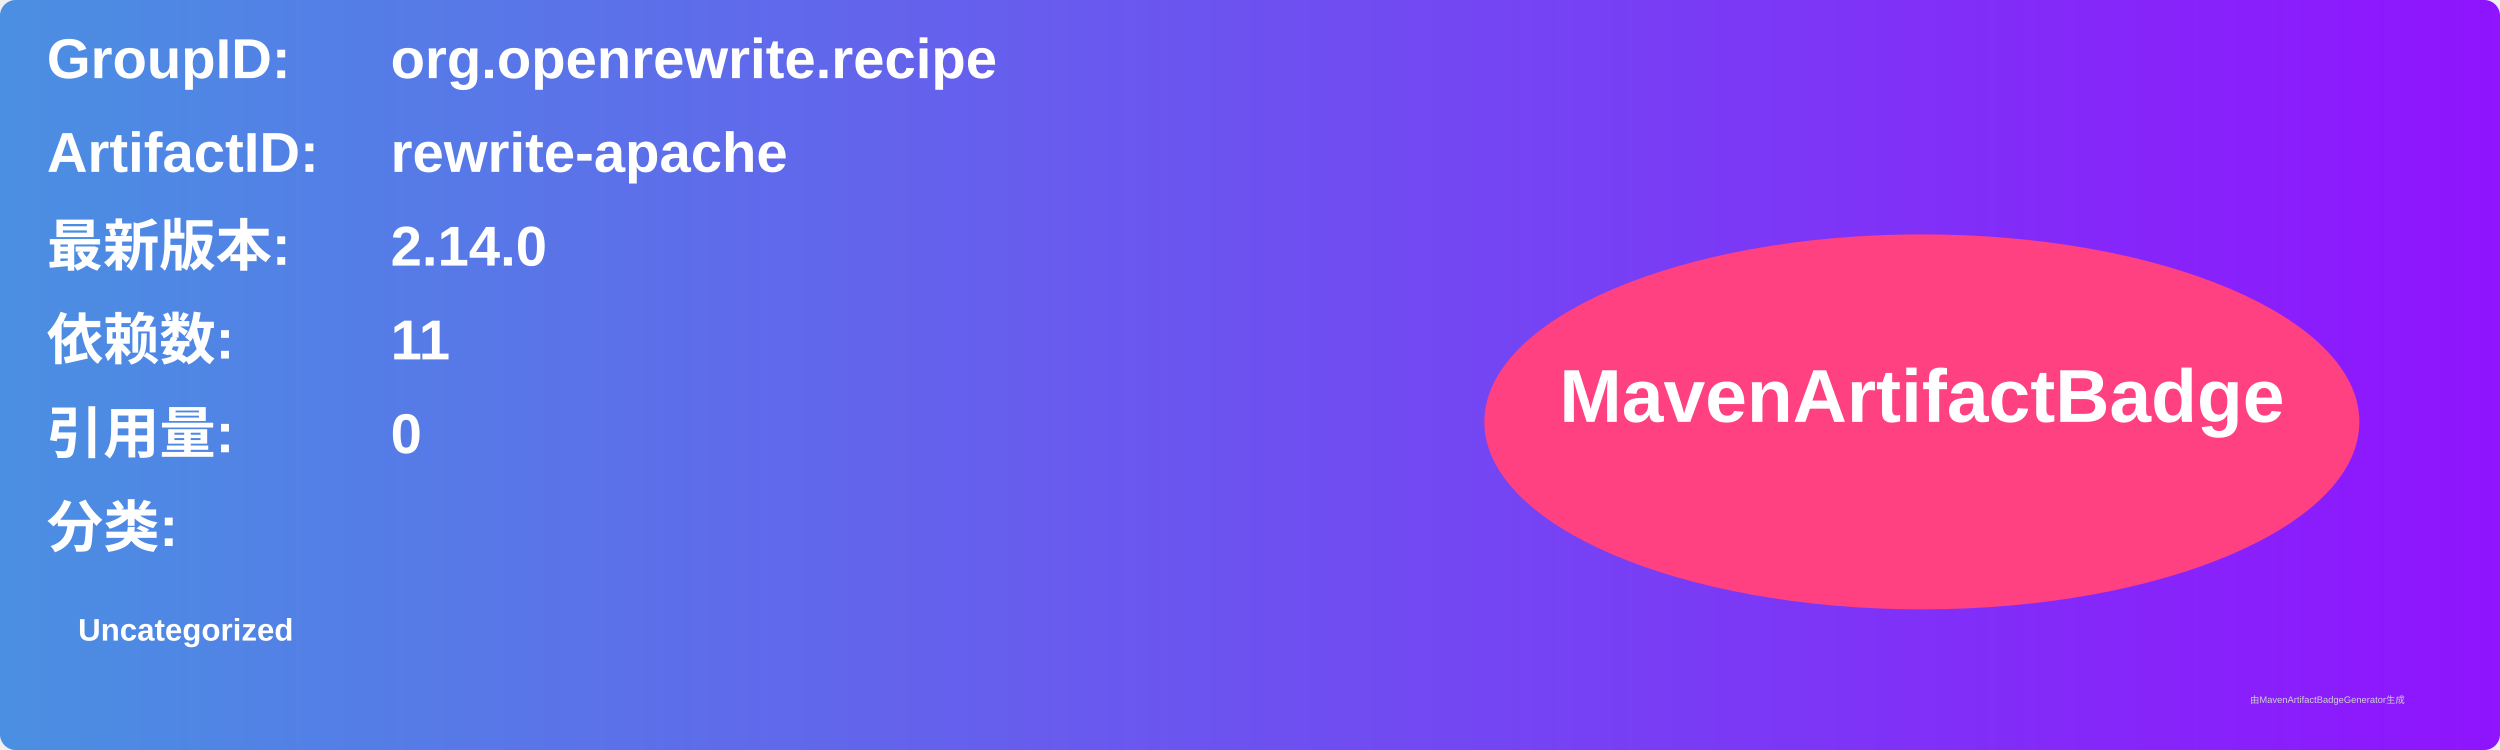
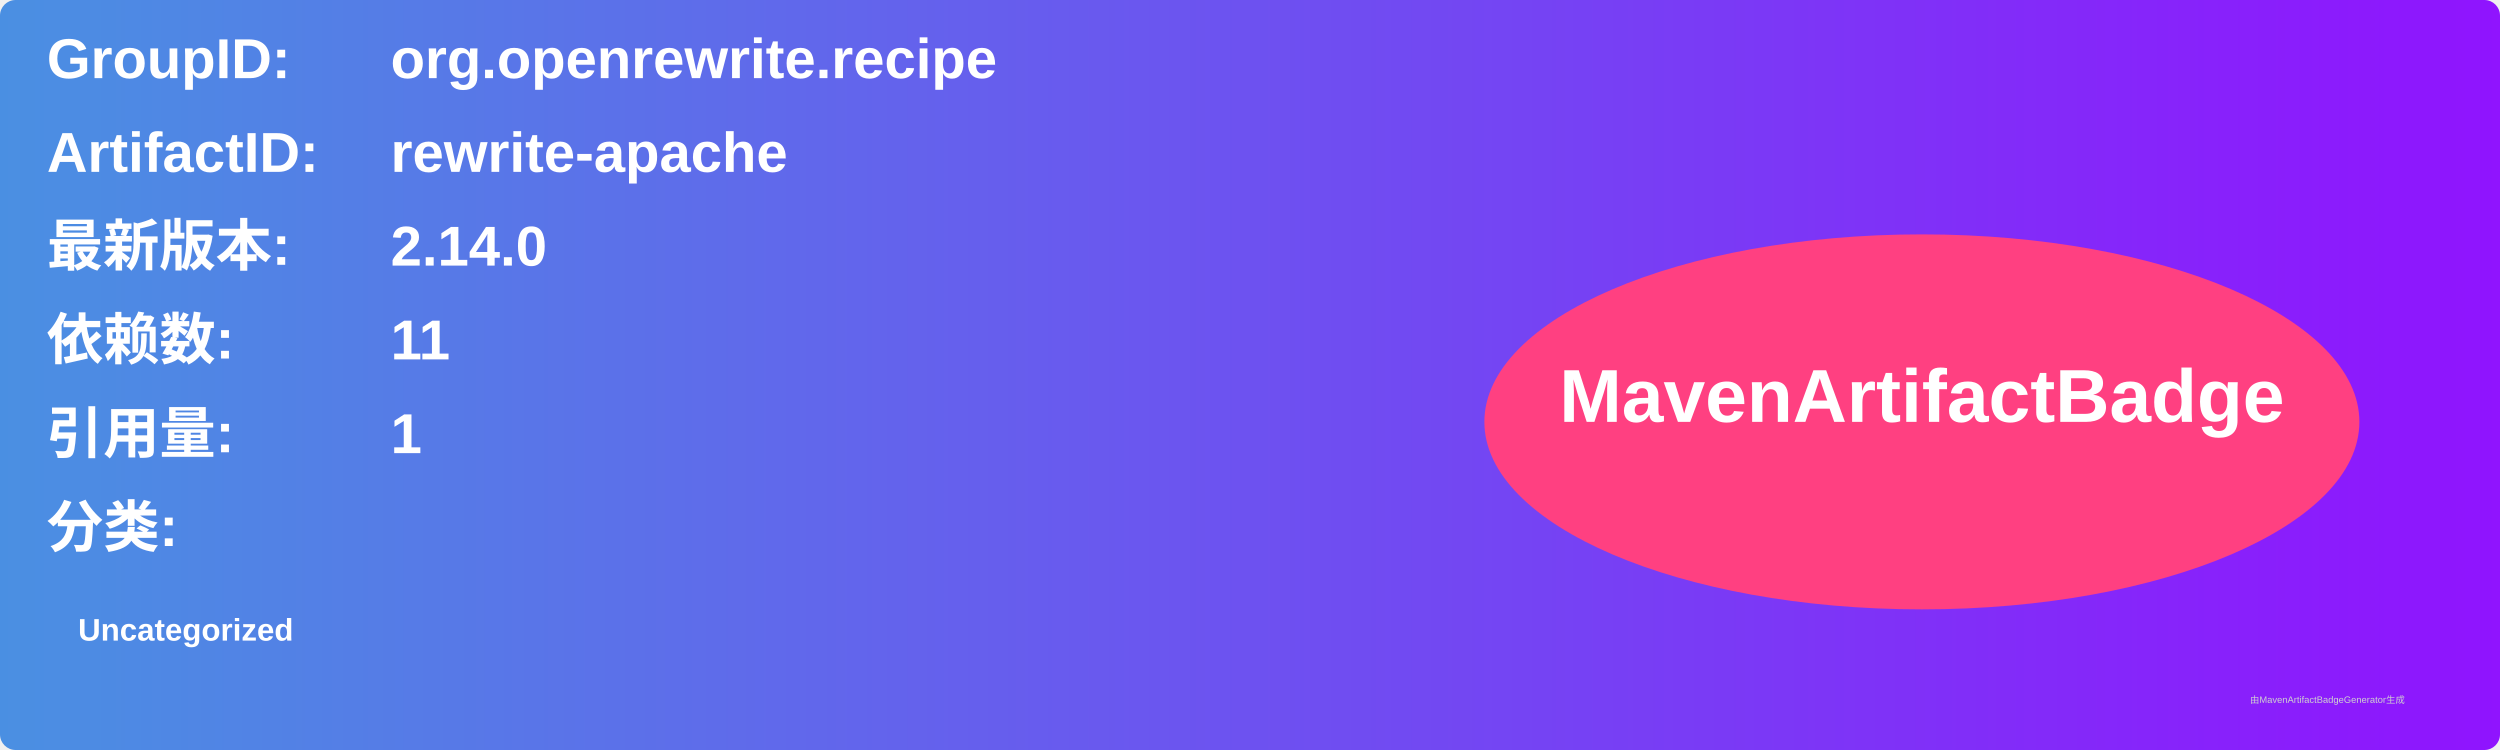
<svg xmlns="http://www.w3.org/2000/svg" width="800" height="240" viewBox="0 0 800 240">
  <linearGradient id="grad" x1="0%" y1="0%" x2="100%" y2="0%">
    <stop offset="0%" stop-color="#4a90e2" />
    <stop offset="100%" stop-color="#9013fe" />
  </linearGradient>
  <rect width="100%" height="100%" rx="5" ry="5" fill="url(#grad)" />
  <g transform="translate(15, 15)">
    <text x="0" y="10" font-family="Arial" font-size="18" fill="white" font-weight="bold" width="260">GroupID:</text>
    <text x="110" y="10" font-family="Arial" font-size="18" fill="white" font-weight="bold" width="460">org.openrewrite.recipe</text>
    <text x="0" y="40" font-family="Arial" font-size="18" fill="white" font-weight="bold" width="260">ArtifactID:</text>
    <text x="110" y="40" font-family="Arial" font-size="18" fill="white" font-weight="bold" width="460">rewrite-apache</text>
    <text x="0" y="70" font-family="Arial" font-size="18" fill="white" font-weight="bold">最新版本:</text>
    <text x="110" y="70" font-family="Arial" font-size="18" fill="white" font-weight="bold">
      <tspan font-weight="bold">2.14.0</tspan>
    </text>
    <text x="0" y="100" font-family="Arial" font-size="18" fill="white" font-weight="bold">依赖数: </text>
    <text x="110" y="100" font-family="Arial" font-size="18" fill="white">
      <tspan font-weight="bold">11</tspan>
    </text>
    <text x="0" y="130" font-family="Arial" font-size="18" fill="white" font-weight="bold">引用量: </text>
    <text x="110" y="130" font-family="Arial" font-size="18" fill="white">
-       <tspan font-weight="bold">0</tspan>
+       <tspan font-weight="bold">1</tspan>
    </text>
    <text x="0" y="160" font-family="Arial" font-size="18" fill="white" font-weight="bold">分类:</text>
    <text x="10" y="190" font-family="Arial" font-size="10" fill="white">
      <tspan font-weight="bold">Uncategorized</tspan>
    </text>
    <ellipse cx="600" cy="120" rx="140" ry="60" fill="#ff4081" />
    <text x="600" y="120" text-anchor="middle" font-family="Arial" font-size="24" fill="white" font-weight="bold">MavenArtifactBadge</text>
  </g>
  <text x="720" y="225" font-family="Arial" font-size="3" fill="#d0d0d0">由MavenArtifactBadgeGenerator生成</text>
</svg>
